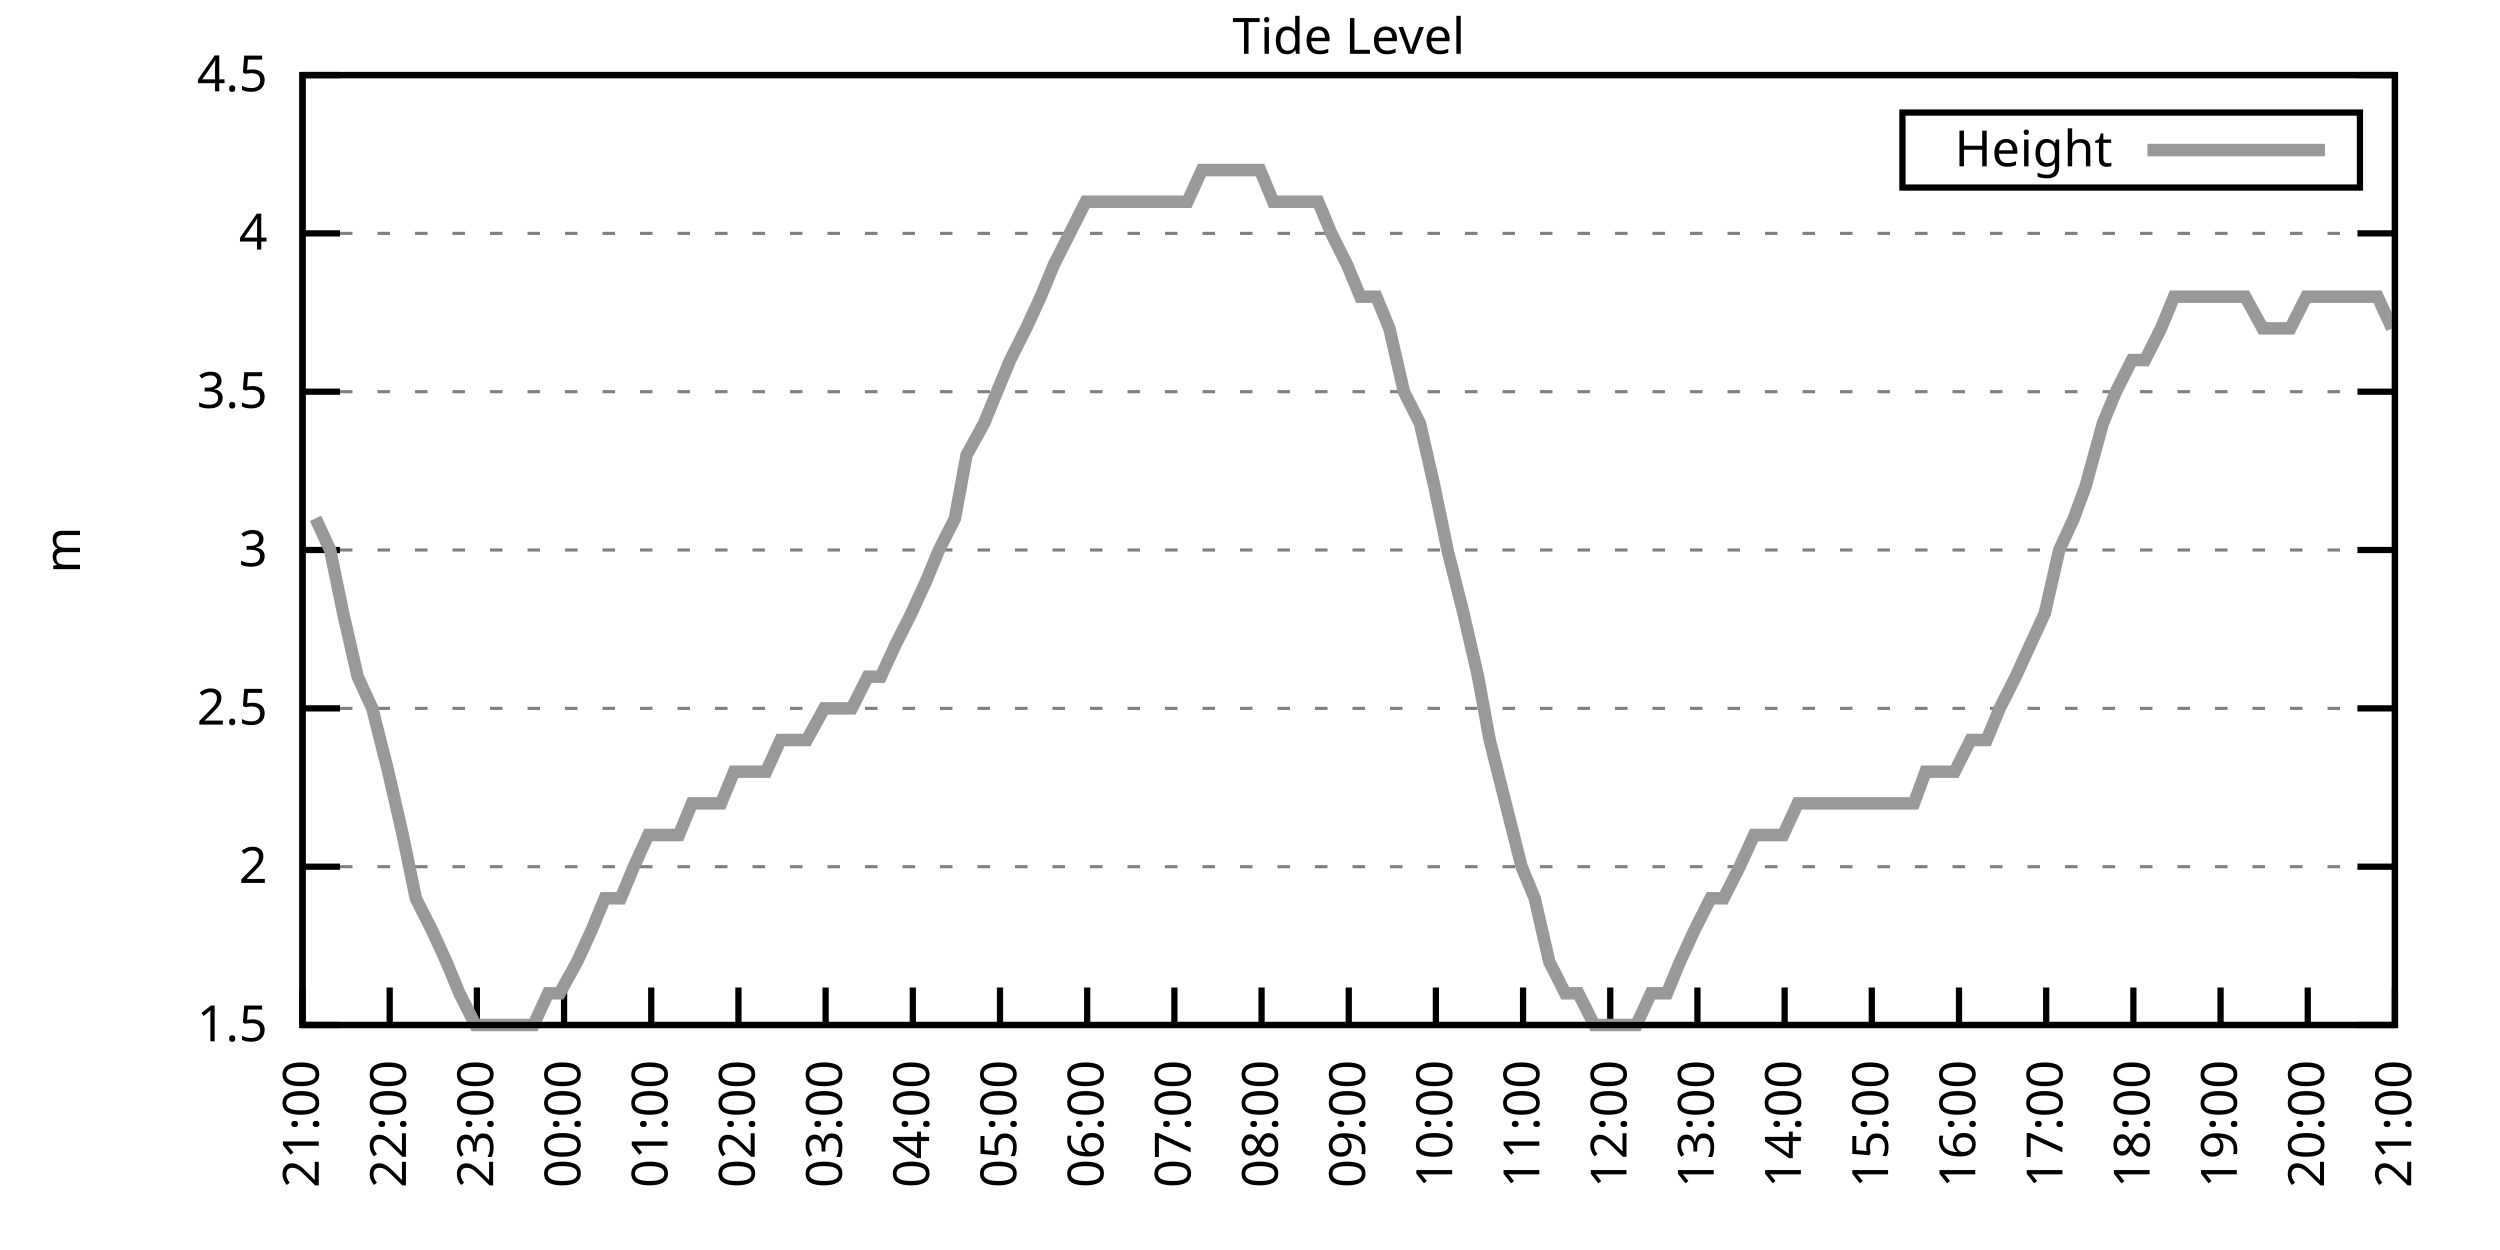
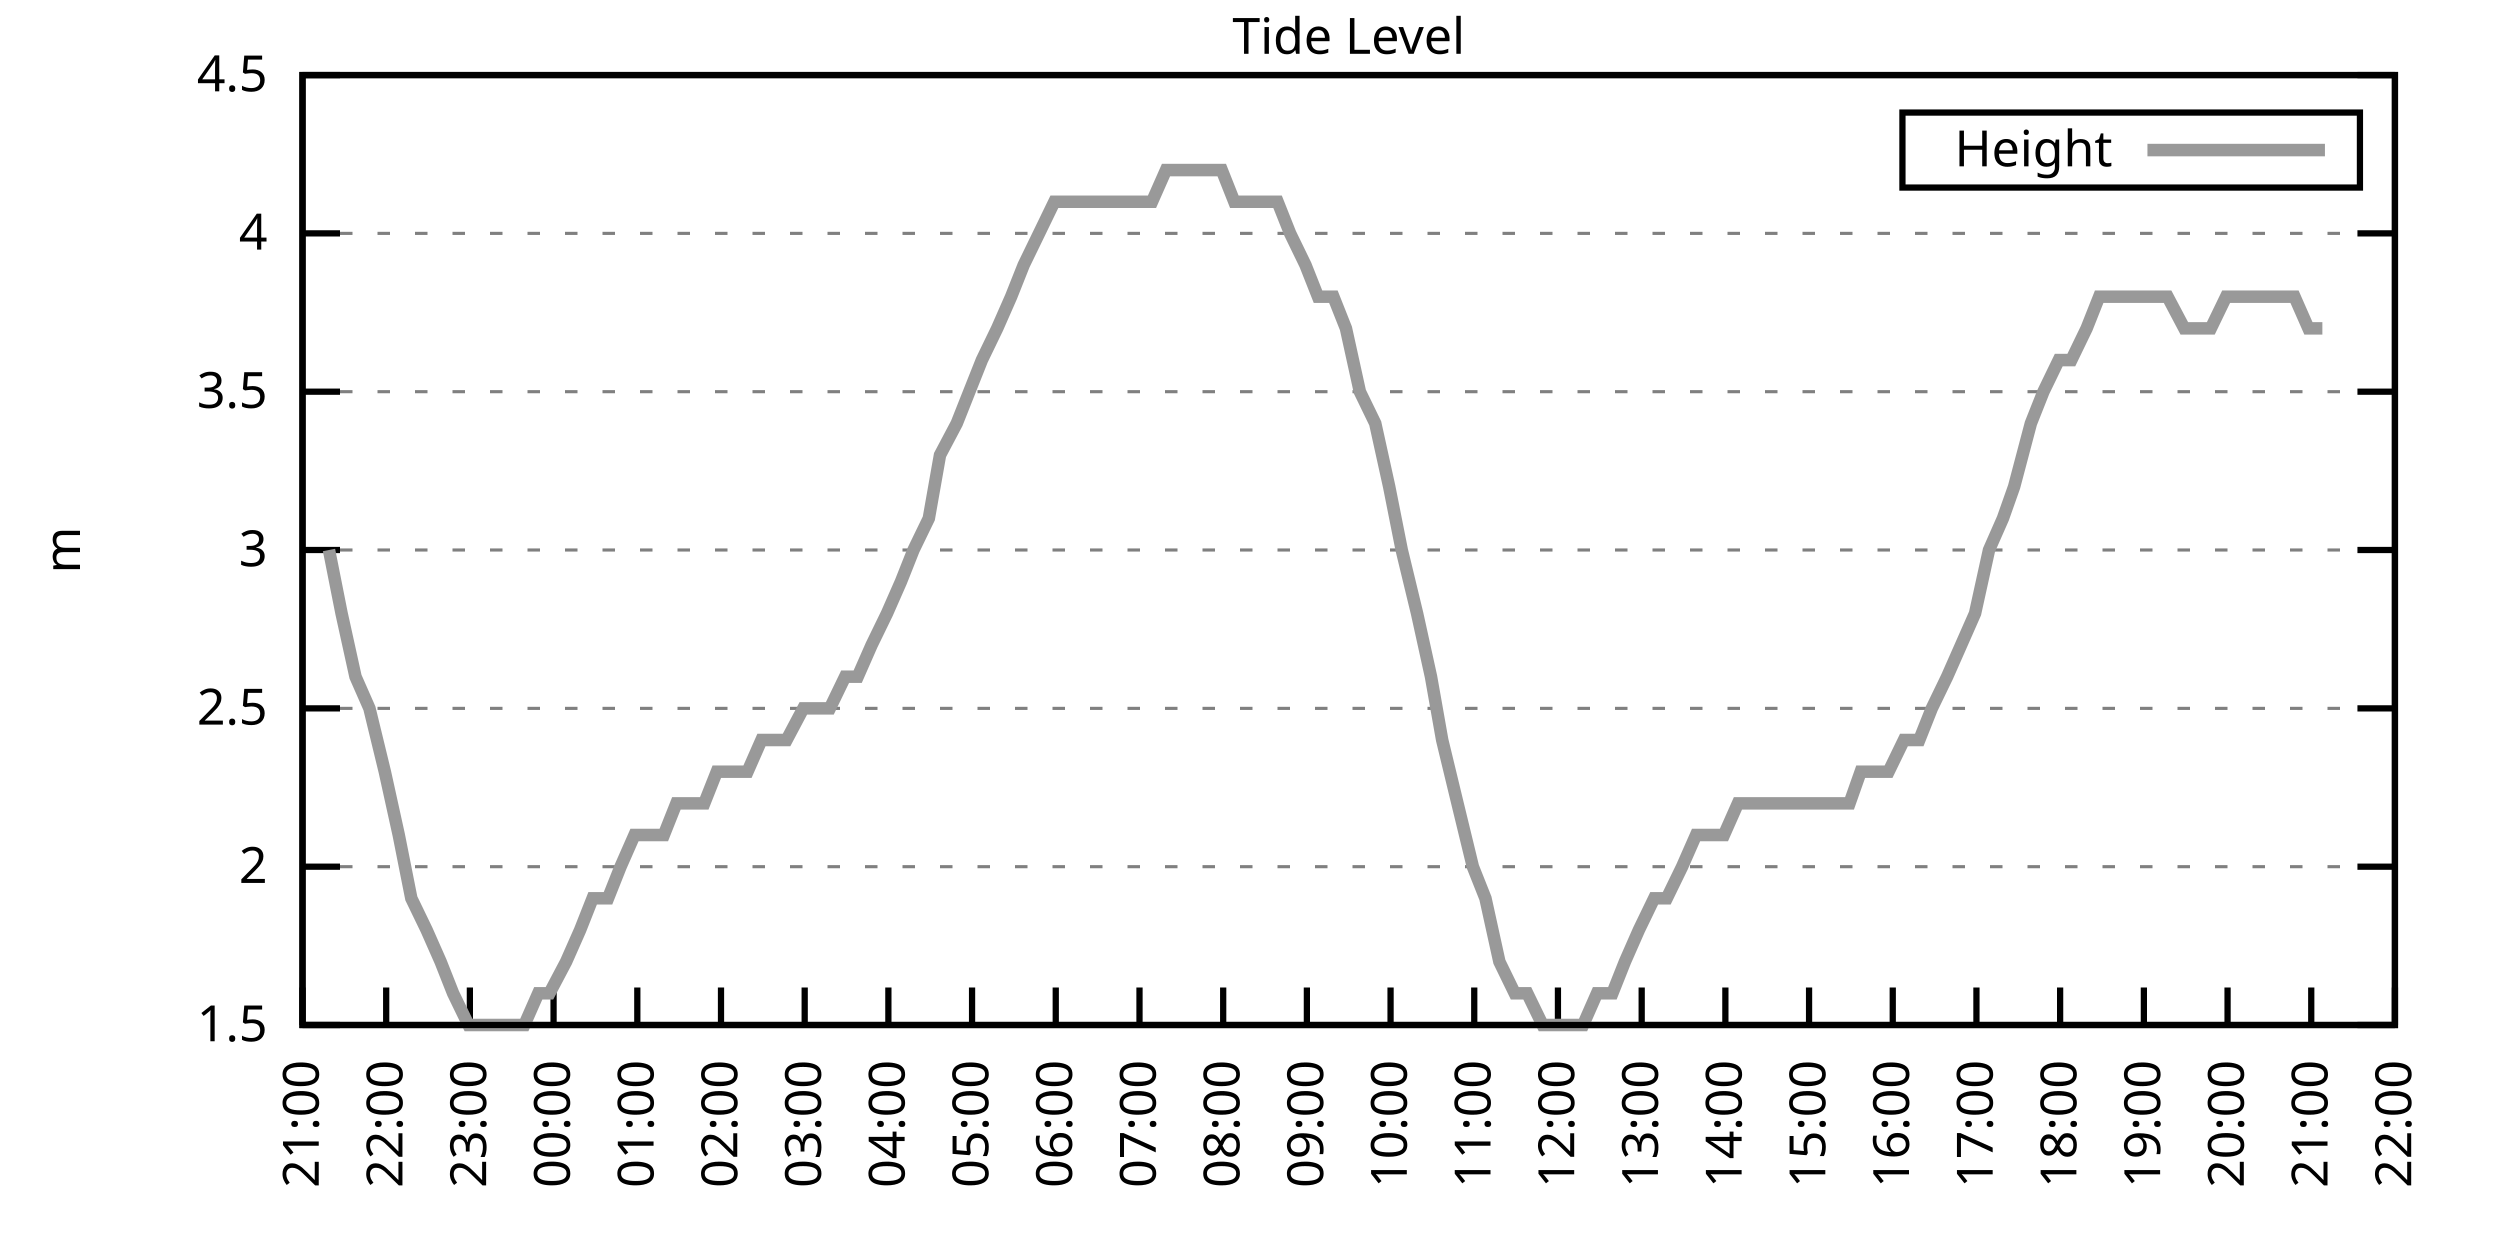
<svg xmlns="http://www.w3.org/2000/svg" xmlns:xlink="http://www.w3.org/1999/xlink" width="400" height="200" viewBox="0 0 400 200">
  <g id="gnuplot_canvas">
    <rect x="0" y="0" width="400" height="200" fill="none" />
    <defs>
      <circle id="gpDot" r="0.5" stroke-width="0.5" stroke="currentColor" />
      <path id="gpPt0" stroke-width="0.333" stroke="currentColor" d="M-1,0 h2 M0,-1 v2" />
      <path id="gpPt1" stroke-width="0.333" stroke="currentColor" d="M-1,-1 L1,1 M1,-1 L-1,1" />
      <path id="gpPt2" stroke-width="0.333" stroke="currentColor" d="M-1,0 L1,0 M0,-1 L0,1 M-1,-1 L1,1 M-1,1 L1,-1" />
      <rect id="gpPt3" stroke-width="0.333" stroke="currentColor" x="-1" y="-1" width="2" height="2" />
      <rect id="gpPt4" stroke-width="0.333" stroke="currentColor" fill="currentColor" x="-1" y="-1" width="2" height="2" />
      <circle id="gpPt5" stroke-width="0.333" stroke="currentColor" cx="0" cy="0" r="1" />
      <use xlink:href="#gpPt5" id="gpPt6" fill="currentColor" stroke="none" />
      <path id="gpPt7" stroke-width="0.333" stroke="currentColor" d="M0,-1.33 L-1.33,0.67 L1.33,0.67 z" />
      <use xlink:href="#gpPt7" id="gpPt8" fill="currentColor" stroke="none" />
      <use xlink:href="#gpPt7" id="gpPt9" stroke="currentColor" transform="rotate(180)" />
      <use xlink:href="#gpPt9" id="gpPt10" fill="currentColor" stroke="none" />
      <use xlink:href="#gpPt3" id="gpPt11" stroke="currentColor" transform="rotate(45)" />
      <use xlink:href="#gpPt11" id="gpPt12" fill="currentColor" stroke="none" />
      <path id="gpPt13" stroke-width="0.333" stroke="currentColor" d="M0,1.330 L1.265,0.411 L0.782,-1.067 L-0.782,-1.076 L-1.265,0.411 z" />
      <use xlink:href="#gpPt13" id="gpPt14" fill="currentColor" stroke="none" />
      <filter id="textbox" filterUnits="objectBoundingBox" x="0" y="0" height="1" width="1">
        <feFlood flood-color="white" flood-opacity="1" result="bgnd" />
        <feComposite in="SourceGraphic" in2="bgnd" operator="atop" />
      </filter>
      <filter id="greybox" filterUnits="objectBoundingBox" x="0" y="0" height="1" width="1">
        <feFlood flood-color="lightgrey" flood-opacity="1" result="grey" />
        <feComposite in="SourceGraphic" in2="grey" operator="atop" />
      </filter>
    </defs>
    <g fill="none" color="white" stroke="currentColor" stroke-width="1.00" stroke-linecap="butt" stroke-linejoin="miter">
</g>
    <g fill="none" color="black" stroke="currentColor" stroke-width="1.00" stroke-linecap="butt" stroke-linejoin="miter">
      <g stroke="none" shape-rendering="crispEdges">
        <polygon fill="rgb(255, 255, 255)" points="48.40,164.00 383.18,164.00 383.18,12.02 48.40,12.02 " />
      </g>
    </g>
    <g fill="none" color="black" stroke="currentColor" stroke-width="1.00" stroke-linecap="butt" stroke-linejoin="miter">
</g>
    <g fill="none" color="black" stroke="black" stroke-width="0.50" stroke-linecap="butt" stroke-linejoin="miter">
</g>
    <g fill="none" color="gray" stroke="currentColor" stroke-width="0.50" stroke-linecap="butt" stroke-linejoin="miter">
      <path stroke="gray" stroke-dasharray="2,4" class="gridline" d="M48.40,164.00 L383.19,164.00  " />
    </g>
    <g fill="none" color="gray" stroke="gray" stroke-width="1.00" stroke-linecap="butt" stroke-linejoin="miter">
</g>
    <g fill="none" color="black" stroke="currentColor" stroke-width="1.00" stroke-linecap="butt" stroke-linejoin="miter">
      <path stroke="black" d="M48.40,164.00 L54.40,164.00 M383.19,164.00 L377.19,164.00  " />
      <g transform="translate(42.80,166.60)" stroke="none" fill="black" font-family="Sans" font-size="8.00" text-anchor="end">
        <text>
          <tspan font-family="Sans"> 1.5</tspan>
        </text>
      </g>
    </g>
    <g fill="none" color="black" stroke="currentColor" stroke-width="1.00" stroke-linecap="butt" stroke-linejoin="miter">
</g>
    <g fill="none" color="black" stroke="black" stroke-width="0.50" stroke-linecap="butt" stroke-linejoin="miter">
</g>
    <g fill="none" color="gray" stroke="currentColor" stroke-width="0.50" stroke-linecap="butt" stroke-linejoin="miter">
      <path stroke="gray" stroke-dasharray="2,4" class="gridline" d="M48.40,138.67 L383.19,138.67  " />
    </g>
    <g fill="none" color="gray" stroke="gray" stroke-width="1.00" stroke-linecap="butt" stroke-linejoin="miter">
</g>
    <g fill="none" color="black" stroke="currentColor" stroke-width="1.00" stroke-linecap="butt" stroke-linejoin="miter">
      <path stroke="black" d="M48.40,138.67 L54.40,138.67 M383.19,138.67 L377.19,138.67  " />
      <g transform="translate(42.80,141.27)" stroke="none" fill="black" font-family="Sans" font-size="8.00" text-anchor="end">
        <text>
          <tspan font-family="Sans"> 2</tspan>
        </text>
      </g>
    </g>
    <g fill="none" color="black" stroke="currentColor" stroke-width="1.00" stroke-linecap="butt" stroke-linejoin="miter">
</g>
    <g fill="none" color="black" stroke="black" stroke-width="0.50" stroke-linecap="butt" stroke-linejoin="miter">
</g>
    <g fill="none" color="gray" stroke="currentColor" stroke-width="0.50" stroke-linecap="butt" stroke-linejoin="miter">
      <path stroke="gray" stroke-dasharray="2,4" class="gridline" d="M48.40,113.34 L383.19,113.34  " />
    </g>
    <g fill="none" color="gray" stroke="gray" stroke-width="1.00" stroke-linecap="butt" stroke-linejoin="miter">
</g>
    <g fill="none" color="black" stroke="currentColor" stroke-width="1.00" stroke-linecap="butt" stroke-linejoin="miter">
      <path stroke="black" d="M48.40,113.34 L54.40,113.34 M383.19,113.34 L377.19,113.34  " />
      <g transform="translate(42.80,115.94)" stroke="none" fill="black" font-family="Sans" font-size="8.00" text-anchor="end">
        <text>
          <tspan font-family="Sans"> 2.5</tspan>
        </text>
      </g>
    </g>
    <g fill="none" color="black" stroke="currentColor" stroke-width="1.00" stroke-linecap="butt" stroke-linejoin="miter">
</g>
    <g fill="none" color="black" stroke="black" stroke-width="0.50" stroke-linecap="butt" stroke-linejoin="miter">
</g>
    <g fill="none" color="gray" stroke="currentColor" stroke-width="0.50" stroke-linecap="butt" stroke-linejoin="miter">
      <path stroke="gray" stroke-dasharray="2,4" class="gridline" d="M48.40,88.00 L383.19,88.00  " />
    </g>
    <g fill="none" color="gray" stroke="gray" stroke-width="1.00" stroke-linecap="butt" stroke-linejoin="miter">
</g>
    <g fill="none" color="black" stroke="currentColor" stroke-width="1.00" stroke-linecap="butt" stroke-linejoin="miter">
      <path stroke="black" d="M48.40,88.00 L54.40,88.00 M383.19,88.00 L377.19,88.00  " />
      <g transform="translate(42.80,90.60)" stroke="none" fill="black" font-family="Sans" font-size="8.00" text-anchor="end">
        <text>
          <tspan font-family="Sans"> 3</tspan>
        </text>
      </g>
    </g>
    <g fill="none" color="black" stroke="currentColor" stroke-width="1.00" stroke-linecap="butt" stroke-linejoin="miter">
</g>
    <g fill="none" color="black" stroke="black" stroke-width="0.50" stroke-linecap="butt" stroke-linejoin="miter">
</g>
    <g fill="none" color="gray" stroke="currentColor" stroke-width="0.50" stroke-linecap="butt" stroke-linejoin="miter">
      <path stroke="gray" stroke-dasharray="2,4" class="gridline" d="M48.40,62.67 L383.19,62.67  " />
    </g>
    <g fill="none" color="gray" stroke="gray" stroke-width="1.00" stroke-linecap="butt" stroke-linejoin="miter">
</g>
    <g fill="none" color="black" stroke="currentColor" stroke-width="1.00" stroke-linecap="butt" stroke-linejoin="miter">
      <path stroke="black" d="M48.40,62.67 L54.40,62.67 M383.19,62.67 L377.19,62.67  " />
      <g transform="translate(42.80,65.27)" stroke="none" fill="black" font-family="Sans" font-size="8.00" text-anchor="end">
        <text>
          <tspan font-family="Sans"> 3.5</tspan>
        </text>
      </g>
    </g>
    <g fill="none" color="black" stroke="currentColor" stroke-width="1.00" stroke-linecap="butt" stroke-linejoin="miter">
</g>
    <g fill="none" color="black" stroke="black" stroke-width="0.50" stroke-linecap="butt" stroke-linejoin="miter">
</g>
    <g fill="none" color="gray" stroke="currentColor" stroke-width="0.50" stroke-linecap="butt" stroke-linejoin="miter">
      <path stroke="gray" stroke-dasharray="2,4" class="gridline" d="M48.40,37.34 L383.19,37.34  " />
    </g>
    <g fill="none" color="gray" stroke="gray" stroke-width="1.00" stroke-linecap="butt" stroke-linejoin="miter">
</g>
    <g fill="none" color="black" stroke="currentColor" stroke-width="1.00" stroke-linecap="butt" stroke-linejoin="miter">
      <path stroke="black" d="M48.40,37.34 L54.40,37.34 M383.19,37.34 L377.19,37.34  " />
      <g transform="translate(42.80,39.94)" stroke="none" fill="black" font-family="Sans" font-size="8.00" text-anchor="end">
        <text>
          <tspan font-family="Sans"> 4</tspan>
        </text>
      </g>
    </g>
    <g fill="none" color="black" stroke="currentColor" stroke-width="1.00" stroke-linecap="butt" stroke-linejoin="miter">
</g>
    <g fill="none" color="black" stroke="black" stroke-width="0.50" stroke-linecap="butt" stroke-linejoin="miter">
</g>
    <g fill="none" color="gray" stroke="currentColor" stroke-width="0.50" stroke-linecap="butt" stroke-linejoin="miter">
      <path stroke="gray" stroke-dasharray="2,4" class="gridline" d="M48.40,12.01 L383.19,12.01  " />
    </g>
    <g fill="none" color="gray" stroke="gray" stroke-width="1.00" stroke-linecap="butt" stroke-linejoin="miter">
</g>
    <g fill="none" color="black" stroke="currentColor" stroke-width="1.00" stroke-linecap="butt" stroke-linejoin="miter">
      <path stroke="black" d="M48.40,12.01 L54.40,12.01 M383.19,12.01 L377.19,12.01  " />
      <g transform="translate(42.80,14.61)" stroke="none" fill="black" font-family="Sans" font-size="8.00" text-anchor="end">
        <text>
          <tspan font-family="Sans"> 4.5</tspan>
        </text>
      </g>
    </g>
    <g fill="none" color="black" stroke="currentColor" stroke-width="1.00" stroke-linecap="butt" stroke-linejoin="miter">
      <path stroke="black" d="M48.40,164.00 L48.40,158.00  " />
      <g transform="translate(51.00,169.60) rotate(270.00)" stroke="none" fill="black" font-family="Sans" font-size="8.00" text-anchor="end">
        <text>
          <tspan font-family="Sans">21:00</tspan>
        </text>
      </g>
    </g>
    <g fill="none" color="black" stroke="currentColor" stroke-width="1.00" stroke-linecap="butt" stroke-linejoin="miter">
-       <path stroke="black" d="M62.35,164.00 L62.35,158.00  " />
-       <g transform="translate(64.95,169.60) rotate(270.00)" stroke="none" fill="black" font-family="Sans" font-size="8.00" text-anchor="end">
+       <path stroke="black" d="M61.79,164.00 L61.79,158.00  " />
+       <g transform="translate(64.39,169.60) rotate(270.00)" stroke="none" fill="black" font-family="Sans" font-size="8.00" text-anchor="end">
        <text>
          <tspan font-family="Sans">22:00</tspan>
        </text>
      </g>
    </g>
    <g fill="none" color="black" stroke="currentColor" stroke-width="1.00" stroke-linecap="butt" stroke-linejoin="miter">
-       <path stroke="black" d="M76.30,164.00 L76.30,158.00  " />
-       <g transform="translate(78.90,169.60) rotate(270.00)" stroke="none" fill="black" font-family="Sans" font-size="8.00" text-anchor="end">
+       <path stroke="black" d="M75.18,164.00 L75.18,158.00  " />
+       <g transform="translate(77.78,169.60) rotate(270.00)" stroke="none" fill="black" font-family="Sans" font-size="8.00" text-anchor="end">
        <text>
          <tspan font-family="Sans">23:00</tspan>
        </text>
      </g>
    </g>
    <g fill="none" color="black" stroke="currentColor" stroke-width="1.00" stroke-linecap="butt" stroke-linejoin="miter">
-       <path stroke="black" d="M90.25,164.00 L90.25,158.00  " />
-       <g transform="translate(92.85,169.60) rotate(270.00)" stroke="none" fill="black" font-family="Sans" font-size="8.00" text-anchor="end">
+       <path stroke="black" d="M88.57,164.00 L88.57,158.00  " />
+       <g transform="translate(91.17,169.60) rotate(270.00)" stroke="none" fill="black" font-family="Sans" font-size="8.00" text-anchor="end">
        <text>
          <tspan font-family="Sans">00:00</tspan>
        </text>
      </g>
    </g>
    <g fill="none" color="black" stroke="currentColor" stroke-width="1.00" stroke-linecap="butt" stroke-linejoin="miter">
-       <path stroke="black" d="M104.20,164.00 L104.20,158.00  " />
-       <g transform="translate(106.80,169.60) rotate(270.00)" stroke="none" fill="black" font-family="Sans" font-size="8.00" text-anchor="end">
+       <path stroke="black" d="M101.97,164.00 L101.97,158.00  " />
+       <g transform="translate(104.57,169.60) rotate(270.00)" stroke="none" fill="black" font-family="Sans" font-size="8.00" text-anchor="end">
        <text>
          <tspan font-family="Sans">01:00</tspan>
        </text>
      </g>
    </g>
    <g fill="none" color="black" stroke="currentColor" stroke-width="1.00" stroke-linecap="butt" stroke-linejoin="miter">
-       <path stroke="black" d="M118.15,164.00 L118.15,158.00  " />
-       <g transform="translate(120.75,169.60) rotate(270.00)" stroke="none" fill="black" font-family="Sans" font-size="8.00" text-anchor="end">
+       <path stroke="black" d="M115.36,164.00 L115.36,158.00  " />
+       <g transform="translate(117.96,169.60) rotate(270.00)" stroke="none" fill="black" font-family="Sans" font-size="8.00" text-anchor="end">
        <text>
          <tspan font-family="Sans">02:00</tspan>
        </text>
      </g>
    </g>
    <g fill="none" color="black" stroke="currentColor" stroke-width="1.00" stroke-linecap="butt" stroke-linejoin="miter">
-       <path stroke="black" d="M132.10,164.00 L132.10,158.00  " />
-       <g transform="translate(134.70,169.60) rotate(270.00)" stroke="none" fill="black" font-family="Sans" font-size="8.00" text-anchor="end">
+       <path stroke="black" d="M128.75,164.00 L128.75,158.00  " />
+       <g transform="translate(131.35,169.60) rotate(270.00)" stroke="none" fill="black" font-family="Sans" font-size="8.00" text-anchor="end">
        <text>
          <tspan font-family="Sans">03:00</tspan>
        </text>
      </g>
    </g>
    <g fill="none" color="black" stroke="currentColor" stroke-width="1.00" stroke-linecap="butt" stroke-linejoin="miter">
-       <path stroke="black" d="M146.05,164.00 L146.05,158.00  " />
-       <g transform="translate(148.65,169.60) rotate(270.00)" stroke="none" fill="black" font-family="Sans" font-size="8.00" text-anchor="end">
+       <path stroke="black" d="M142.14,164.00 L142.14,158.00  " />
+       <g transform="translate(144.74,169.60) rotate(270.00)" stroke="none" fill="black" font-family="Sans" font-size="8.00" text-anchor="end">
        <text>
          <tspan font-family="Sans">04:00</tspan>
        </text>
      </g>
    </g>
    <g fill="none" color="black" stroke="currentColor" stroke-width="1.00" stroke-linecap="butt" stroke-linejoin="miter">
-       <path stroke="black" d="M160.00,164.00 L160.00,158.00  " />
-       <g transform="translate(162.60,169.60) rotate(270.00)" stroke="none" fill="black" font-family="Sans" font-size="8.00" text-anchor="end">
+       <path stroke="black" d="M155.53,164.00 L155.53,158.00  " />
+       <g transform="translate(158.13,169.60) rotate(270.00)" stroke="none" fill="black" font-family="Sans" font-size="8.00" text-anchor="end">
        <text>
          <tspan font-family="Sans">05:00</tspan>
        </text>
      </g>
    </g>
    <g fill="none" color="black" stroke="currentColor" stroke-width="1.00" stroke-linecap="butt" stroke-linejoin="miter">
-       <path stroke="black" d="M173.95,164.00 L173.95,158.00  " />
-       <g transform="translate(176.55,169.60) rotate(270.00)" stroke="none" fill="black" font-family="Sans" font-size="8.00" text-anchor="end">
+       <path stroke="black" d="M168.92,164.00 L168.92,158.00  " />
+       <g transform="translate(171.52,169.60) rotate(270.00)" stroke="none" fill="black" font-family="Sans" font-size="8.00" text-anchor="end">
        <text>
          <tspan font-family="Sans">06:00</tspan>
        </text>
      </g>
    </g>
    <g fill="none" color="black" stroke="currentColor" stroke-width="1.00" stroke-linecap="butt" stroke-linejoin="miter">
-       <path stroke="black" d="M187.90,164.00 L187.90,158.00  " />
-       <g transform="translate(190.50,169.60) rotate(270.00)" stroke="none" fill="black" font-family="Sans" font-size="8.00" text-anchor="end">
+       <path stroke="black" d="M182.32,164.00 L182.32,158.00  " />
+       <g transform="translate(184.92,169.60) rotate(270.00)" stroke="none" fill="black" font-family="Sans" font-size="8.00" text-anchor="end">
        <text>
          <tspan font-family="Sans">07:00</tspan>
        </text>
      </g>
    </g>
    <g fill="none" color="black" stroke="currentColor" stroke-width="1.00" stroke-linecap="butt" stroke-linejoin="miter">
-       <path stroke="black" d="M201.85,164.00 L201.85,158.00  " />
-       <g transform="translate(204.45,169.60) rotate(270.00)" stroke="none" fill="black" font-family="Sans" font-size="8.00" text-anchor="end">
+       <path stroke="black" d="M195.71,164.00 L195.71,158.00  " />
+       <g transform="translate(198.31,169.60) rotate(270.00)" stroke="none" fill="black" font-family="Sans" font-size="8.00" text-anchor="end">
        <text>
          <tspan font-family="Sans">08:00</tspan>
        </text>
      </g>
    </g>
    <g fill="none" color="black" stroke="currentColor" stroke-width="1.00" stroke-linecap="butt" stroke-linejoin="miter">
-       <path stroke="black" d="M215.80,164.00 L215.80,158.00  " />
-       <g transform="translate(218.40,169.60) rotate(270.00)" stroke="none" fill="black" font-family="Sans" font-size="8.00" text-anchor="end">
+       <path stroke="black" d="M209.10,164.00 L209.10,158.00  " />
+       <g transform="translate(211.70,169.60) rotate(270.00)" stroke="none" fill="black" font-family="Sans" font-size="8.00" text-anchor="end">
        <text>
          <tspan font-family="Sans">09:00</tspan>
        </text>
      </g>
    </g>
    <g fill="none" color="black" stroke="currentColor" stroke-width="1.00" stroke-linecap="butt" stroke-linejoin="miter">
-       <path stroke="black" d="M229.74,164.00 L229.74,158.00  " />
-       <g transform="translate(232.34,169.60) rotate(270.00)" stroke="none" fill="black" font-family="Sans" font-size="8.00" text-anchor="end">
+       <path stroke="black" d="M222.49,164.00 L222.49,158.00  " />
+       <g transform="translate(225.09,169.60) rotate(270.00)" stroke="none" fill="black" font-family="Sans" font-size="8.00" text-anchor="end">
        <text>
          <tspan font-family="Sans">10:00</tspan>
        </text>
      </g>
    </g>
    <g fill="none" color="black" stroke="currentColor" stroke-width="1.00" stroke-linecap="butt" stroke-linejoin="miter">
-       <path stroke="black" d="M243.69,164.00 L243.69,158.00  " />
-       <g transform="translate(246.29,169.60) rotate(270.00)" stroke="none" fill="black" font-family="Sans" font-size="8.00" text-anchor="end">
+       <path stroke="black" d="M235.88,164.00 L235.88,158.00  " />
+       <g transform="translate(238.48,169.60) rotate(270.00)" stroke="none" fill="black" font-family="Sans" font-size="8.00" text-anchor="end">
        <text>
          <tspan font-family="Sans">11:00</tspan>
        </text>
      </g>
    </g>
    <g fill="none" color="black" stroke="currentColor" stroke-width="1.00" stroke-linecap="butt" stroke-linejoin="miter">
-       <path stroke="black" d="M257.64,164.00 L257.64,158.00  " />
-       <g transform="translate(260.24,169.60) rotate(270.00)" stroke="none" fill="black" font-family="Sans" font-size="8.00" text-anchor="end">
+       <path stroke="black" d="M249.27,164.00 L249.27,158.00  " />
+       <g transform="translate(251.87,169.60) rotate(270.00)" stroke="none" fill="black" font-family="Sans" font-size="8.00" text-anchor="end">
        <text>
          <tspan font-family="Sans">12:00</tspan>
        </text>
      </g>
    </g>
    <g fill="none" color="black" stroke="currentColor" stroke-width="1.00" stroke-linecap="butt" stroke-linejoin="miter">
-       <path stroke="black" d="M271.59,164.00 L271.59,158.00  " />
-       <g transform="translate(274.19,169.60) rotate(270.00)" stroke="none" fill="black" font-family="Sans" font-size="8.00" text-anchor="end">
+       <path stroke="black" d="M262.67,164.00 L262.67,158.00  " />
+       <g transform="translate(265.27,169.60) rotate(270.00)" stroke="none" fill="black" font-family="Sans" font-size="8.00" text-anchor="end">
        <text>
          <tspan font-family="Sans">13:00</tspan>
        </text>
      </g>
    </g>
    <g fill="none" color="black" stroke="currentColor" stroke-width="1.00" stroke-linecap="butt" stroke-linejoin="miter">
-       <path stroke="black" d="M285.54,164.00 L285.54,158.00  " />
-       <g transform="translate(288.14,169.60) rotate(270.00)" stroke="none" fill="black" font-family="Sans" font-size="8.00" text-anchor="end">
+       <path stroke="black" d="M276.06,164.00 L276.06,158.00  " />
+       <g transform="translate(278.66,169.60) rotate(270.00)" stroke="none" fill="black" font-family="Sans" font-size="8.00" text-anchor="end">
        <text>
          <tspan font-family="Sans">14:00</tspan>
        </text>
      </g>
    </g>
    <g fill="none" color="black" stroke="currentColor" stroke-width="1.00" stroke-linecap="butt" stroke-linejoin="miter">
-       <path stroke="black" d="M299.49,164.00 L299.49,158.00  " />
-       <g transform="translate(302.09,169.60) rotate(270.00)" stroke="none" fill="black" font-family="Sans" font-size="8.00" text-anchor="end">
+       <path stroke="black" d="M289.45,164.00 L289.45,158.00  " />
+       <g transform="translate(292.05,169.60) rotate(270.00)" stroke="none" fill="black" font-family="Sans" font-size="8.00" text-anchor="end">
        <text>
          <tspan font-family="Sans">15:00</tspan>
        </text>
      </g>
    </g>
    <g fill="none" color="black" stroke="currentColor" stroke-width="1.00" stroke-linecap="butt" stroke-linejoin="miter">
-       <path stroke="black" d="M313.44,164.00 L313.44,158.00  " />
-       <g transform="translate(316.04,169.60) rotate(270.00)" stroke="none" fill="black" font-family="Sans" font-size="8.00" text-anchor="end">
+       <path stroke="black" d="M302.84,164.00 L302.84,158.00  " />
+       <g transform="translate(305.44,169.60) rotate(270.00)" stroke="none" fill="black" font-family="Sans" font-size="8.00" text-anchor="end">
        <text>
          <tspan font-family="Sans">16:00</tspan>
        </text>
      </g>
    </g>
    <g fill="none" color="black" stroke="currentColor" stroke-width="1.00" stroke-linecap="butt" stroke-linejoin="miter">
-       <path stroke="black" d="M327.39,164.00 L327.39,158.00  " />
-       <g transform="translate(329.99,169.60) rotate(270.00)" stroke="none" fill="black" font-family="Sans" font-size="8.00" text-anchor="end">
+       <path stroke="black" d="M316.23,164.00 L316.23,158.00  " />
+       <g transform="translate(318.83,169.60) rotate(270.00)" stroke="none" fill="black" font-family="Sans" font-size="8.00" text-anchor="end">
        <text>
          <tspan font-family="Sans">17:00</tspan>
        </text>
      </g>
    </g>
    <g fill="none" color="black" stroke="currentColor" stroke-width="1.00" stroke-linecap="butt" stroke-linejoin="miter">
-       <path stroke="black" d="M341.34,164.00 L341.34,158.00  " />
-       <g transform="translate(343.94,169.60) rotate(270.00)" stroke="none" fill="black" font-family="Sans" font-size="8.00" text-anchor="end">
+       <path stroke="black" d="M329.62,164.00 L329.62,158.00  " />
+       <g transform="translate(332.22,169.60) rotate(270.00)" stroke="none" fill="black" font-family="Sans" font-size="8.00" text-anchor="end">
        <text>
          <tspan font-family="Sans">18:00</tspan>
        </text>
      </g>
    </g>
    <g fill="none" color="black" stroke="currentColor" stroke-width="1.00" stroke-linecap="butt" stroke-linejoin="miter">
-       <path stroke="black" d="M355.29,164.00 L355.29,158.00  " />
-       <g transform="translate(357.89,169.60) rotate(270.00)" stroke="none" fill="black" font-family="Sans" font-size="8.00" text-anchor="end">
+       <path stroke="black" d="M343.02,164.00 L343.02,158.00  " />
+       <g transform="translate(345.62,169.60) rotate(270.00)" stroke="none" fill="black" font-family="Sans" font-size="8.00" text-anchor="end">
        <text>
          <tspan font-family="Sans">19:00</tspan>
        </text>
      </g>
    </g>
    <g fill="none" color="black" stroke="currentColor" stroke-width="1.00" stroke-linecap="butt" stroke-linejoin="miter">
-       <path stroke="black" d="M369.24,164.00 L369.24,158.00  " />
-       <g transform="translate(371.84,169.60) rotate(270.00)" stroke="none" fill="black" font-family="Sans" font-size="8.00" text-anchor="end">
+       <path stroke="black" d="M356.41,164.00 L356.41,158.00  " />
+       <g transform="translate(359.01,169.60) rotate(270.00)" stroke="none" fill="black" font-family="Sans" font-size="8.00" text-anchor="end">
        <text>
          <tspan font-family="Sans">20:00</tspan>
+         </text>
+       </g>
+     </g>
+     <g fill="none" color="black" stroke="currentColor" stroke-width="1.00" stroke-linecap="butt" stroke-linejoin="miter">
+       <path stroke="black" d="M369.80,164.00 L369.80,158.00  " />
+       <g transform="translate(372.40,169.60) rotate(270.00)" stroke="none" fill="black" font-family="Sans" font-size="8.00" text-anchor="end">
+         <text>
+           <tspan font-family="Sans">21:00</tspan>
        </text>
      </g>
    </g>
    <g fill="none" color="black" stroke="currentColor" stroke-width="1.00" stroke-linecap="butt" stroke-linejoin="miter">
      <path stroke="black" d="M383.19,164.00 L383.19,158.00  " />
      <g transform="translate(385.79,169.60) rotate(270.00)" stroke="none" fill="black" font-family="Sans" font-size="8.00" text-anchor="end">
        <text>
-           <tspan font-family="Sans">21:00</tspan>
+           <tspan font-family="Sans">22:00</tspan>
        </text>
      </g>
    </g>
    <g fill="none" color="black" stroke="currentColor" stroke-width="1.00" stroke-linecap="butt" stroke-linejoin="miter">
</g>
    <g fill="none" color="black" stroke="currentColor" stroke-width="1.00" stroke-linecap="butt" stroke-linejoin="miter">
      <path stroke="black" d="M48.40,12.01 L48.40,164.00 L383.19,164.00 L383.19,12.01 L48.40,12.01 Z  " />
    </g>
    <g fill="none" color="black" stroke="currentColor" stroke-width="1.00" stroke-linecap="butt" stroke-linejoin="miter">
</g>
    <g fill="none" color="black" stroke="currentColor" stroke-width="1.00" stroke-linecap="butt" stroke-linejoin="miter">
      <path stroke="black" d="M304.39,30.01 L304.39,18.01 L377.59,18.01 L377.59,30.01 L304.39,30.01 Z  " />
    </g>
    <g id="Tide_level_plot_1">
      <g fill="none" color="white" stroke="black" stroke-width="2.00" stroke-linecap="butt" stroke-linejoin="miter">
</g>
      <g fill="none" color="black" stroke="currentColor" stroke-width="2.00" stroke-linecap="butt" stroke-linejoin="miter">
        <g transform="translate(337.99,26.61)" stroke="none" fill="black" font-family="Sans" font-size="8.00" text-anchor="end">
          <text>
            <tspan font-family="Sans">Height</tspan>
          </text>
        </g>
      </g>
      <g fill="none" color="black" stroke="currentColor" stroke-width="2.00" stroke-linecap="butt" stroke-linejoin="miter">
-         <path stroke="rgb(153, 153, 153)" d="M343.59,24.01 L371.99,24.01 M50.49,82.94 L52.82,88.00 L54.91,98.14 L57.23,108.27 L59.56,113.34 L62.12,123.47   L64.44,133.60 L66.53,143.73 L69.09,148.80 L71.42,153.87 L73.51,158.93 L76.07,164.00 L78.16,164.00 L80.72,164.00   L82.58,164.00 L85.37,164.00 L87.69,158.93 L89.55,158.93 L92.34,153.87 L94.67,148.80 L96.76,143.73 L99.32,143.73   L101.41,138.67 L103.73,133.60 L106.29,133.60 L108.62,133.60 L110.71,128.54 L113.03,128.54 L115.36,128.54 L117.45,123.47   L120.01,123.47 L122.57,123.47 L124.89,118.40 L127.22,118.40 L129.08,118.40 L131.87,113.34 L134.19,113.34 L136.28,113.34   L138.84,108.27 L140.93,108.27 L143.26,103.20 L145.81,98.14 L148.14,93.07 L150.23,88.00 L152.79,82.94 L154.65,72.81   L157.44,67.74 L159.53,62.67 L161.62,57.61 L164.18,52.54 L166.51,47.47 L168.60,42.41 L171.16,37.34 L173.71,32.28   L176.04,32.28 L178.36,32.28 L180.69,32.28 L183.01,32.28 L185.11,32.28 L187.43,32.28 L189.99,32.28 L192.31,27.21   L194.64,27.21 L196.73,27.21 L199.06,27.21 L201.61,27.21 L203.71,32.28 L206.26,32.28 L208.36,32.28 L210.91,32.28   L213.01,37.34 L215.56,42.41 L217.65,47.47 L220.21,47.47 L222.30,52.54 L224.63,62.67 L227.19,67.74 L229.51,77.87   L231.60,88.00 L234.16,98.14 L236.49,108.27 L238.35,118.40 L240.90,128.54 L243.46,138.67 L245.55,143.73 L247.88,153.87   L250.44,158.93 L252.53,158.93 L255.09,164.00 L257.41,164.00 L259.74,164.00 L261.83,164.00 L264.15,158.93 L266.71,158.93   L268.80,153.87 L271.13,148.80 L273.69,143.73 L275.78,143.73 L278.34,138.67 L280.66,133.60 L282.52,133.60 L285.31,133.60   L287.64,128.54 L289.96,128.54 L292.05,128.54 L294.61,128.54 L296.70,128.54 L299.03,128.54 L301.58,128.54 L303.68,128.54   L306.23,128.54 L308.09,123.47 L310.88,123.47 L312.74,123.47 L315.30,118.40 L317.86,118.40 L319.95,113.34 L322.51,108.27   L324.83,103.20 L327.16,98.14 L329.48,88.00 L331.81,82.94 L333.67,77.87 L336.46,67.74 L338.55,62.67 L341.11,57.61   L343.20,57.61 L345.76,52.54 L347.85,47.47 L350.18,47.47 L352.50,47.47 L355.06,47.47 L357.38,47.47 L359.24,47.47   L362.03,52.54 L364.36,52.54 L366.45,52.54 L369.01,47.47 L370.87,47.47 L373.66,47.47 L375.75,47.47 L378.31,47.47   L380.40,47.47 L382.73,52.54  " />
+         <path stroke="rgb(153, 153, 153)" d="M343.59,24.01 L371.99,24.01 M52.64,88.00 L54.65,98.14 L56.88,108.27 L59.11,113.34 L61.57,123.47 L63.80,133.60   L65.81,143.73 L68.26,148.80 L70.50,153.87 L72.50,158.93 L74.96,164.00 L76.97,164.00 L79.42,164.00 L81.21,164.00   L83.89,164.00 L86.12,158.93 L87.91,158.93 L90.58,153.87 L92.82,148.80 L94.82,143.73 L97.28,143.73 L99.29,138.67   L101.52,133.60 L103.98,133.60 L106.21,133.60 L108.22,128.54 L110.45,128.54 L112.68,128.54 L114.69,123.47 L117.14,123.47   L119.60,123.47 L121.83,118.40 L124.06,118.40 L125.85,118.40 L128.53,113.34 L130.76,113.34 L132.77,113.34 L135.22,108.27   L137.23,108.27 L139.46,103.20 L141.92,98.14 L144.15,93.07 L146.16,88.00 L148.61,82.94 L150.40,72.81 L153.08,67.74   L155.09,62.67 L157.10,57.61 L159.55,52.54 L161.78,47.47 L163.79,42.41 L166.25,37.34 L168.70,32.28 L170.93,32.28   L173.17,32.28 L175.40,32.28 L177.63,32.28 L179.64,32.28 L181.87,32.28 L184.32,32.28 L186.56,27.21 L188.79,27.21   L190.80,27.21 L193.03,27.21 L195.48,27.21 L197.49,32.28 L199.95,32.28 L201.96,32.28 L204.41,32.28 L206.42,37.34   L208.88,42.41 L210.88,47.47 L213.34,47.47 L215.35,52.54 L217.58,62.67 L220.04,67.74 L222.27,77.87 L224.28,88.00   L226.73,98.14 L228.96,108.27 L230.75,118.40 L233.20,128.54 L235.66,138.67 L237.67,143.73 L239.90,153.87 L242.36,158.93   L244.36,158.93 L246.82,164.00 L249.05,164.00 L251.28,164.00 L253.29,164.00 L255.52,158.93 L257.98,158.93 L259.99,153.87   L262.22,148.80 L264.67,143.73 L266.68,143.73 L269.14,138.67 L271.37,133.60 L273.16,133.60 L275.83,133.60 L278.07,128.54   L280.30,128.54 L282.31,128.54 L284.76,128.54 L286.77,128.54 L289.00,128.54 L291.46,128.54 L293.47,128.54 L295.92,128.54   L297.71,123.47 L300.39,123.47 L302.17,123.47 L304.63,118.40 L307.08,118.40 L309.09,113.34 L311.54,108.27 L313.78,103.20   L316.01,98.14 L318.24,88.00 L320.47,82.94 L322.26,77.87 L324.94,67.74 L326.95,62.67 L329.40,57.61 L331.41,57.61   L333.86,52.54 L335.87,47.47 L338.10,47.47 L340.34,47.47 L342.79,47.47 L345.02,47.47 L346.81,47.47 L349.49,52.54   L351.72,52.54 L353.73,52.54 L356.18,47.47 L357.97,47.47 L360.65,47.47 L362.66,47.47 L365.11,47.47 L367.12,47.47   L369.35,52.54 L371.58,52.54  " />
      </g>
    </g>
    <g fill="none" color="black" stroke="currentColor" stroke-width="2.00" stroke-linecap="butt" stroke-linejoin="miter">
</g>
    <g fill="none" color="black" stroke="black" stroke-width="1.00" stroke-linecap="butt" stroke-linejoin="miter">
</g>
    <g fill="none" color="black" stroke="currentColor" stroke-width="1.00" stroke-linecap="butt" stroke-linejoin="miter">
      <path stroke="black" d="M48.40,12.01 L48.40,164.00 L383.19,164.00 L383.19,12.01 L48.40,12.01 Z  " />
      <g transform="translate(12.80,88.01) rotate(270.00)" stroke="none" fill="black" font-family="Sans" font-size="8.00" text-anchor="middle">
        <text>
          <tspan font-family="Sans">m</tspan>
        </text>
      </g>
    </g>
    <g fill="none" color="black" stroke="currentColor" stroke-width="1.00" stroke-linecap="butt" stroke-linejoin="miter">
</g>
    <g fill="none" color="black" stroke="currentColor" stroke-width="1.00" stroke-linecap="butt" stroke-linejoin="miter">
      <g transform="translate(215.79,8.61)" stroke="none" fill="black" font-family="Sans" font-size="8.00" text-anchor="middle">
        <text>
          <tspan font-family="Sans">Tide Level</tspan>
        </text>
      </g>
    </g>
    <g fill="none" color="black" stroke="currentColor" stroke-width="1.00" stroke-linecap="butt" stroke-linejoin="miter">
</g>
  </g>
</svg>
